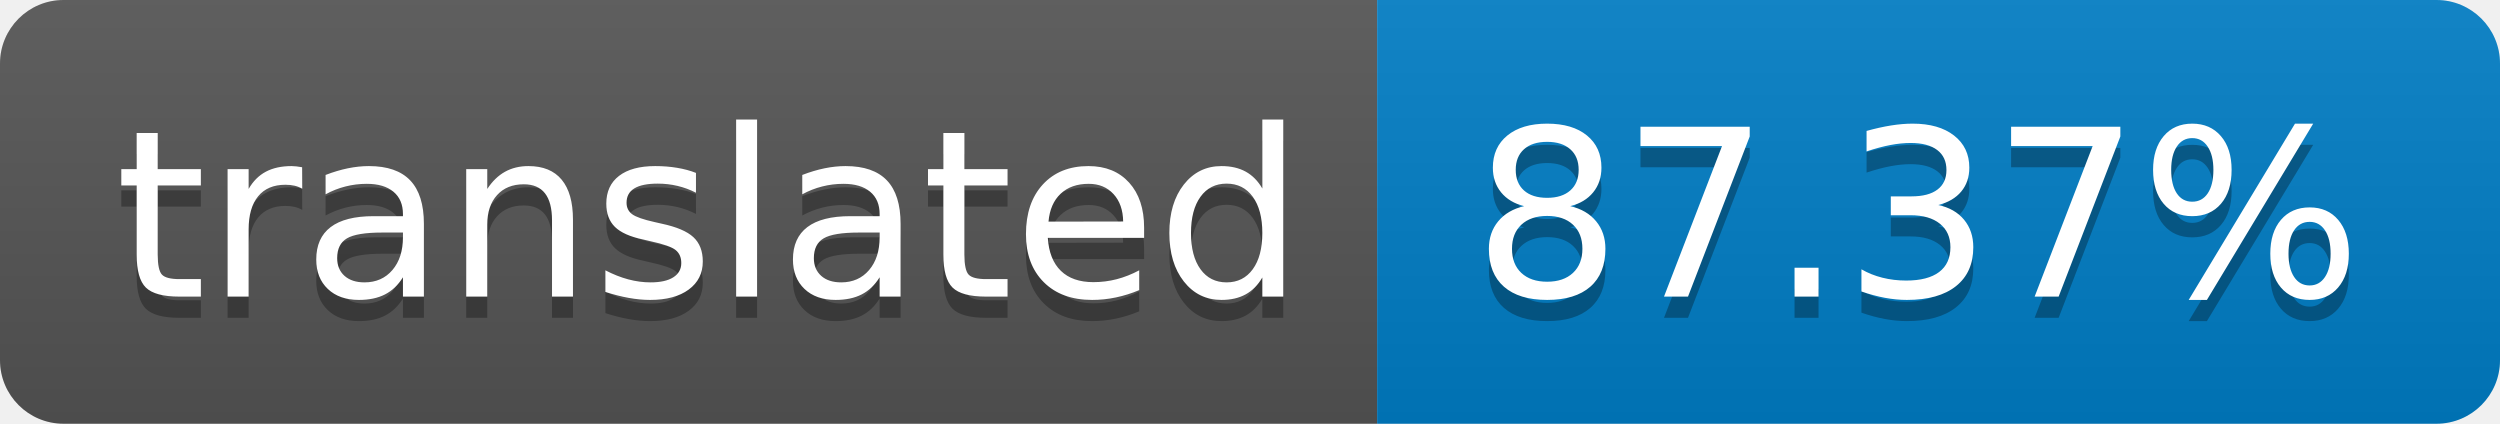
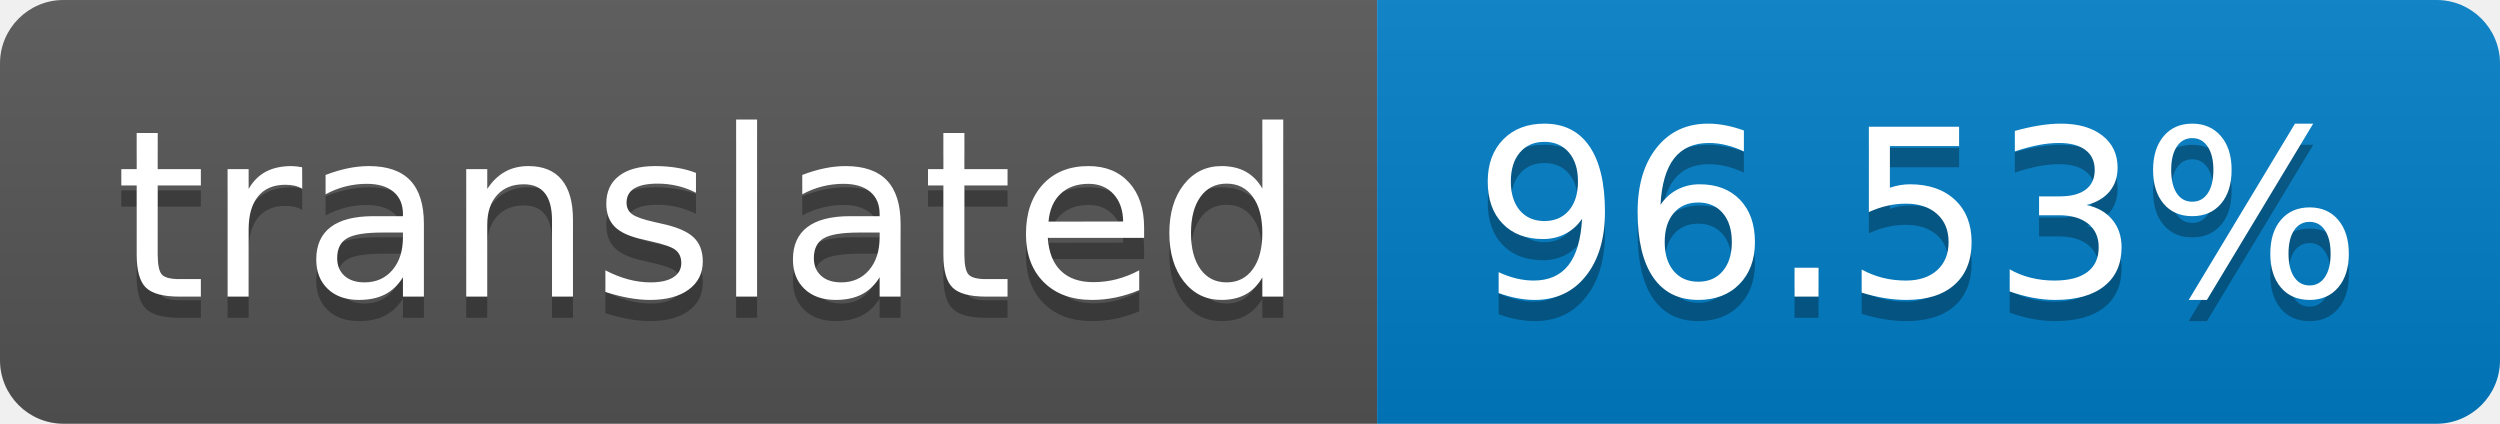
- <svg xmlns="http://www.w3.org/2000/svg" width="118" height="20" role="img" aria-label="translated: 87.37%">
+ <svg xmlns="http://www.w3.org/2000/svg" width="118" height="20" role="img" aria-label="translated: 96.53%">
  <linearGradient id="s" x2="0" y2="100%">
    <stop offset="0" stop-color="#bbb" stop-opacity=".1" />
    <stop offset="1" stop-opacity=".1" />
  </linearGradient>
  <clipPath id="r">
    <rect width="118" height="20" rx="3" fill="#fff" />
  </clipPath>
  <g clip-path="url(#r)">
    <rect width="65" height="20" fill="#555" />
    <rect x="65" width="53" height="20" fill="#007ec6" />
    <rect width="118" height="20" fill="url(#s)" />
  </g>
  <g fill="#fff" text-anchor="middle" font-family="Verdana,Geneva,DejaVu Sans,sans-serif" text-rendering="geometricPrecision" font-size="110">
    <text aria-hidden="true" x="335" y="150" fill="#010101" fill-opacity=".3" transform="scale(.1)" textLength="550">translated</text>
    <text x="335" y="140" transform="scale(.1)" fill="#fff" textLength="550">translated</text>
-     <text aria-hidden="true" x="905" y="150" fill="#010101" fill-opacity=".3" transform="scale(.1)" textLength="430">87.37%</text>
-     <text x="905" y="140" transform="scale(.1)" fill="#fff" textLength="430">87.37%</text>
+     <text aria-hidden="true" x="905" y="150" fill="#010101" fill-opacity=".3" transform="scale(.1)" textLength="430">96.53%</text>
+     <text x="905" y="140" transform="scale(.1)" fill="#fff" textLength="430">96.53%</text>
  </g>
</svg>
